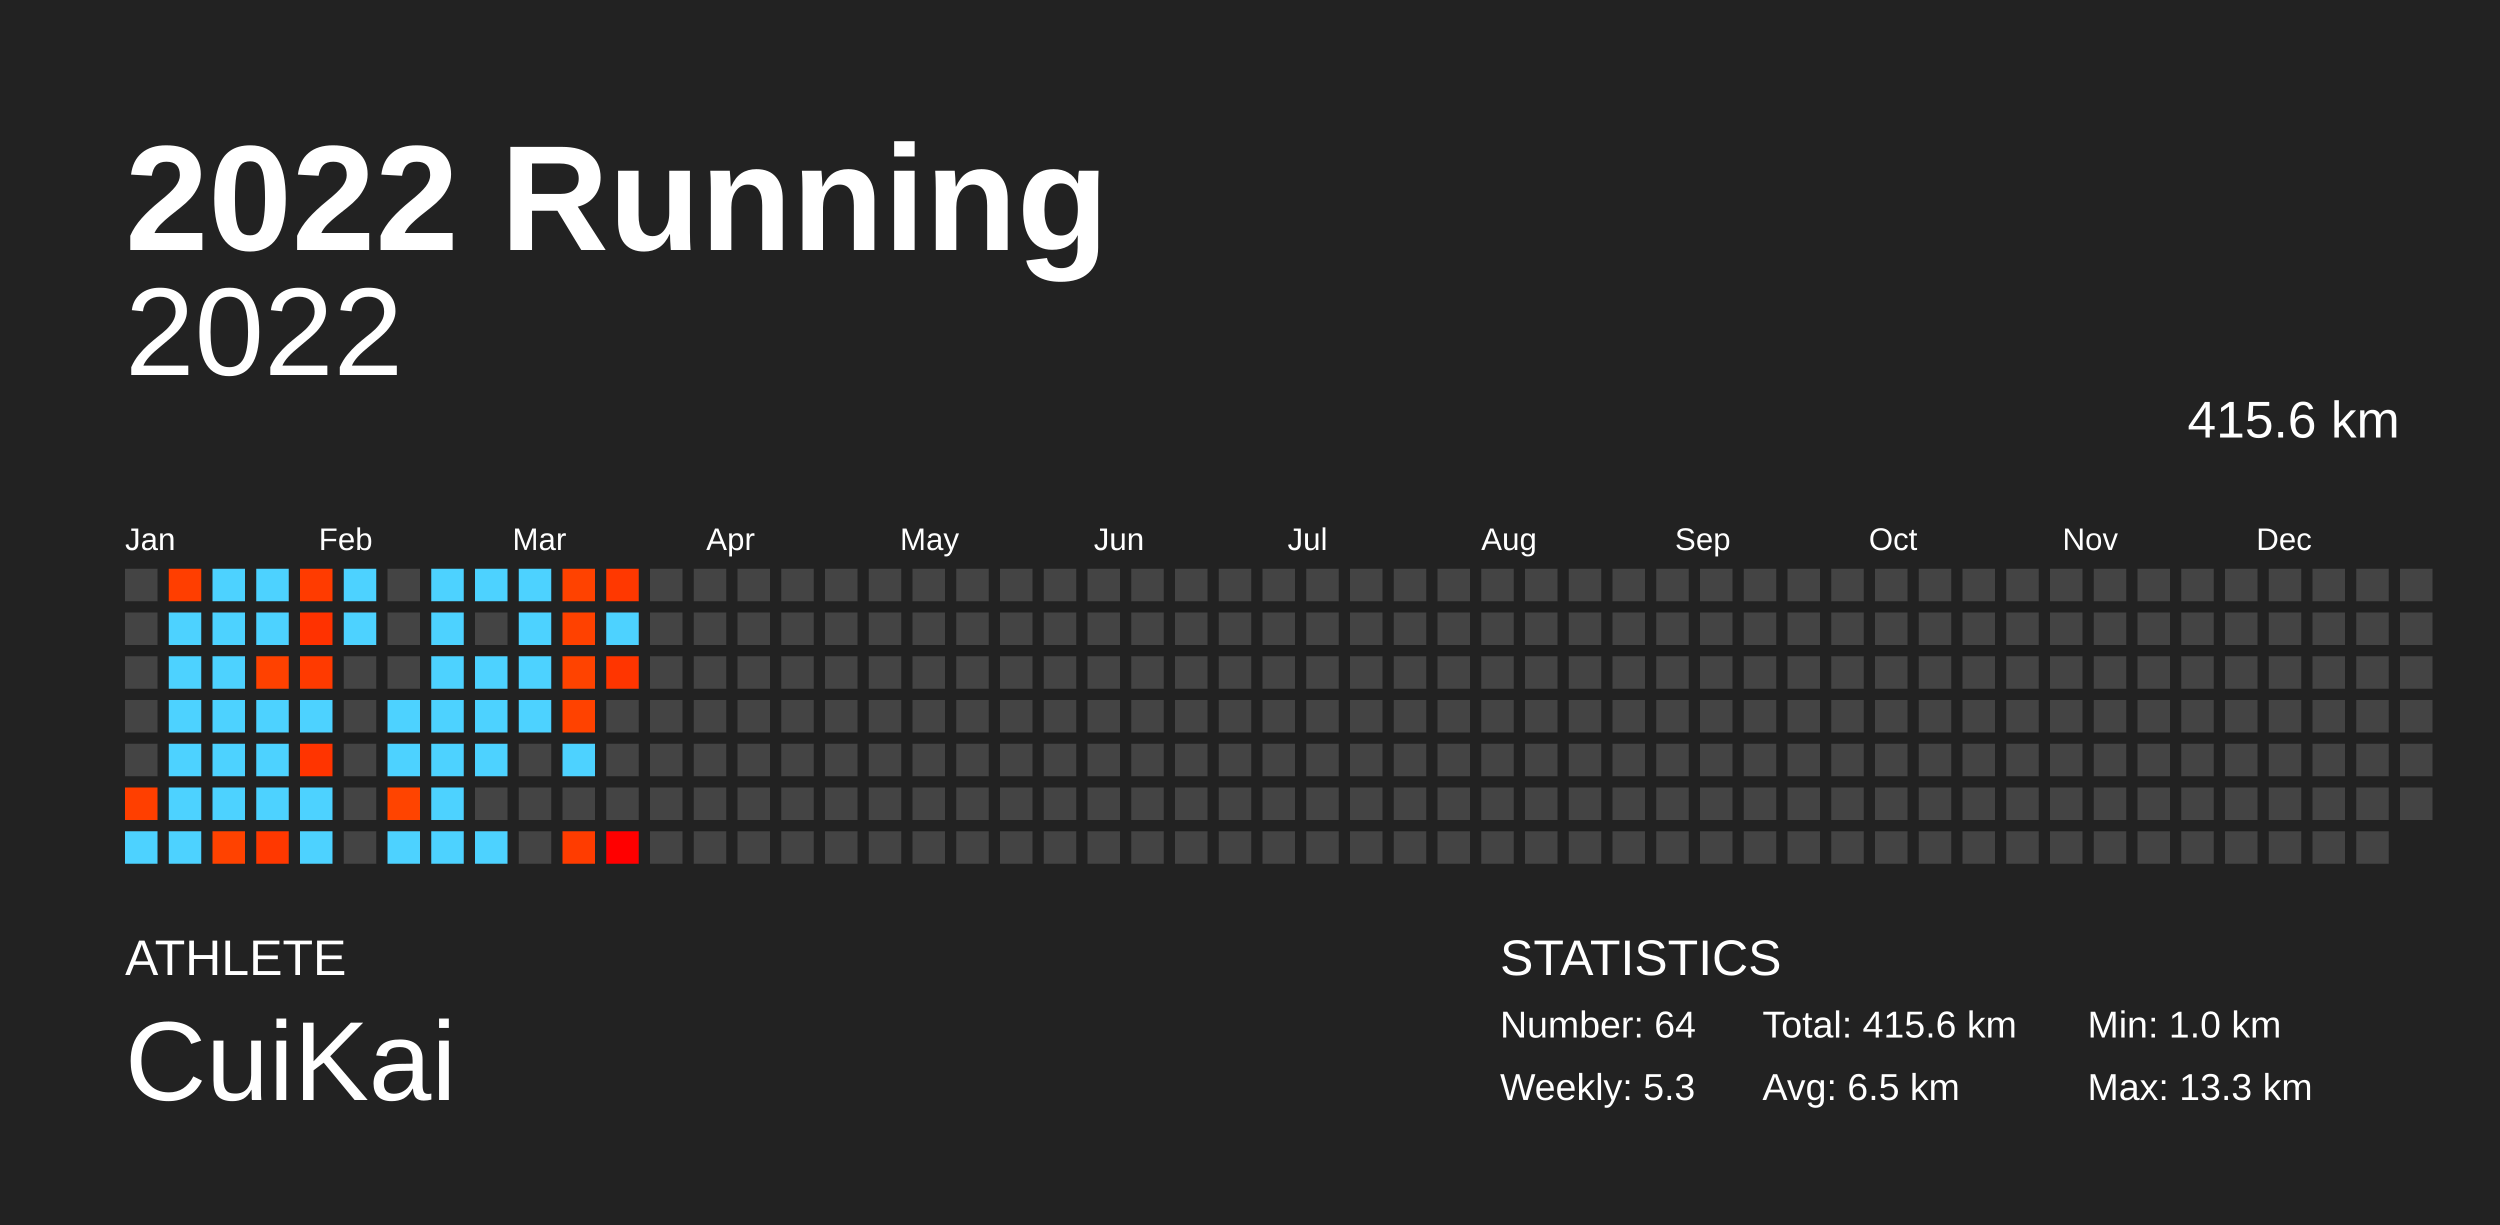
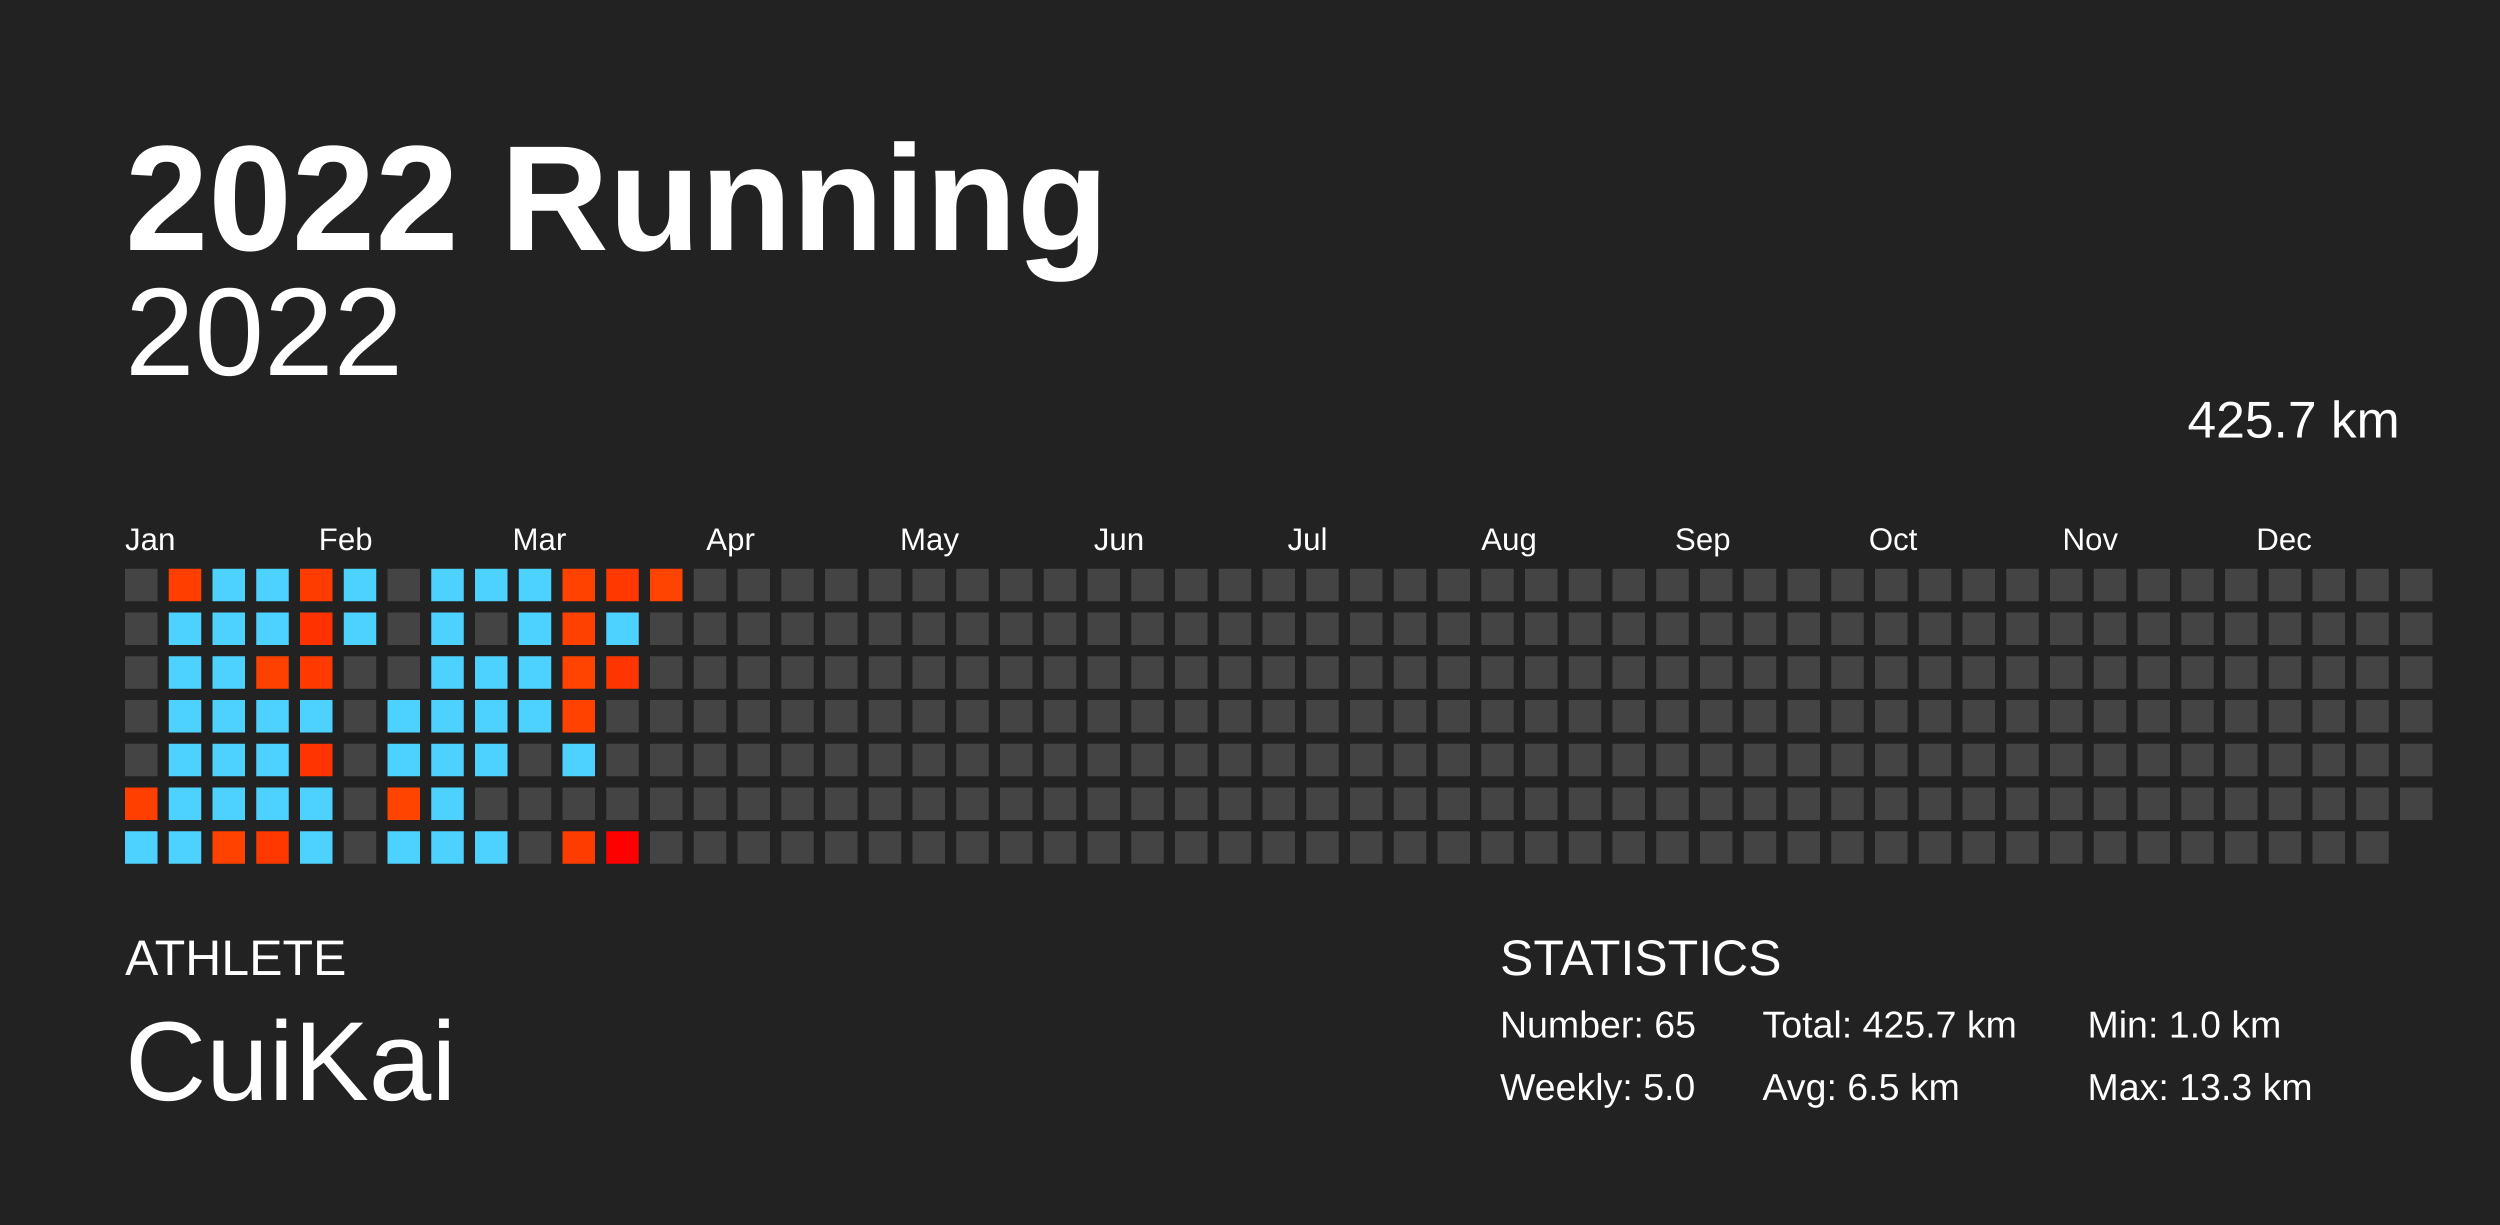
<svg xmlns="http://www.w3.org/2000/svg" baseProfile="full" height="98mm" version="1.1" viewBox="0,0,200,98" width="200mm">
  <defs />
  <rect fill="#222222" height="98" width="200" x="0" y="0" />
  <text fill="#FFFFFF" style="font-size:12px; font-family:Arial; font-weight:bold;" x="10" y="20">2022 Running</text>
  <text fill="#FFFFFF" style="font-size:4px; font-family:Arial" x="10" y="78">ATHLETE</text>
  <text fill="#FFFFFF" style="font-size:9px; font-family:Arial" x="10" y="88">CuiKai</text>
  <text fill="#FFFFFF" style="font-size:4px; font-family:Arial" x="120" y="78">STATISTICS</text>
-   <text fill="#FFFFFF" style="font-size:3px; font-family:Arial" x="120" y="83">Number: 64</text>
-   <text fill="#FFFFFF" style="font-size:3px; font-family:Arial" x="120" y="88">Weekly: 5.3</text>
-   <text fill="#FFFFFF" style="font-size:3px; font-family:Arial" x="141" y="83">Total: 415.6 km</text>
+   <text fill="#FFFFFF" style="font-size:3px; font-family:Arial" x="120" y="83">Number: 65</text>
+   <text fill="#FFFFFF" style="font-size:3px; font-family:Arial" x="120" y="88">Weekly: 5.0</text>
+   <text fill="#FFFFFF" style="font-size:3px; font-family:Arial" x="141" y="83">Total: 425.7 km</text>
  <text fill="#FFFFFF" style="font-size:3px; font-family:Arial" x="141" y="88">Avg: 6.5 km</text>
  <text fill="#FFFFFF" style="font-size:3px; font-family:Arial" x="167" y="83">Min: 1.0 km</text>
  <text fill="#FFFFFF" style="font-size:3px; font-family:Arial" x="167" y="88">Max: 13.3 km</text>
  <text alignment-baseline="hanging" fill="#FFFFFF" style="font-size:10.0px; font-family:Arial;" x="10" y="30">2022</text>
-   <text alignment-baseline="hanging" fill="#FFFFFF" style="font-size:4.125px; font-family:Arial;" x="175" y="35">415.6 km</text>
+   <text alignment-baseline="hanging" fill="#FFFFFF" style="font-size:4.125px; font-family:Arial;" x="175" y="35">425.7 km</text>
  <text fill="#FFFFFF" style="font-size:2.5px; font-family:Arial" x="10.0" y="44">Jan</text>
  <text fill="#FFFFFF" style="font-size:2.5px; font-family:Arial" x="25.5" y="44">Feb</text>
  <text fill="#FFFFFF" style="font-size:2.5px; font-family:Arial" x="41.0" y="44">Mar</text>
  <text fill="#FFFFFF" style="font-size:2.5px; font-family:Arial" x="56.5" y="44">Apr</text>
  <text fill="#FFFFFF" style="font-size:2.5px; font-family:Arial" x="72.0" y="44">May</text>
  <text fill="#FFFFFF" style="font-size:2.5px; font-family:Arial" x="87.5" y="44">Jun</text>
  <text fill="#FFFFFF" style="font-size:2.5px; font-family:Arial" x="103.0" y="44">Jul</text>
  <text fill="#FFFFFF" style="font-size:2.5px; font-family:Arial" x="118.5" y="44">Aug</text>
  <text fill="#FFFFFF" style="font-size:2.5px; font-family:Arial" x="134.0" y="44">Sep</text>
  <text fill="#FFFFFF" style="font-size:2.5px; font-family:Arial" x="149.5" y="44">Oct</text>
  <text fill="#FFFFFF" style="font-size:2.5px; font-family:Arial" x="165.0" y="44">Nov</text>
  <text fill="#FFFFFF" style="font-size:2.5px; font-family:Arial" x="180.5" y="44">Dec</text>
  <rect fill="#444444" height="2.6" width="2.6" x="10.0" y="45.5" />
  <rect fill="#444444" height="2.6" width="2.6" x="10.0" y="49.0" />
  <rect fill="#444444" height="2.6" width="2.6" x="10.0" y="52.5" />
  <rect fill="#444444" height="2.6" width="2.6" x="10.0" y="56.0" />
  <rect fill="#444444" height="2.6" width="2.6" x="10.0" y="59.5" />
  <rect fill="#ff3f00" height="2.6" width="2.6" x="10.0" y="63.0" />
  <rect fill="#4dd2ff" height="2.6" width="2.6" x="10.0" y="66.5" />
  <rect fill="#ff3e00" height="2.6" width="2.6" x="13.5" y="45.5" />
  <rect fill="#4dd2ff" height="2.6" width="2.6" x="13.5" y="49.0" />
  <rect fill="#4dd2ff" height="2.6" width="2.6" x="13.5" y="52.5" />
  <rect fill="#4dd2ff" height="2.6" width="2.6" x="13.5" y="56.0" />
  <rect fill="#4dd2ff" height="2.6" width="2.6" x="13.5" y="59.5" />
  <rect fill="#4dd2ff" height="2.6" width="2.6" x="13.5" y="63.0" />
  <rect fill="#4dd2ff" height="2.6" width="2.6" x="13.5" y="66.5" />
  <rect fill="#4dd2ff" height="2.6" width="2.6" x="17.0" y="45.5" />
  <rect fill="#4dd2ff" height="2.6" width="2.6" x="17.0" y="49.0" />
  <rect fill="#4dd2ff" height="2.6" width="2.6" x="17.0" y="52.5" />
  <rect fill="#4dd2ff" height="2.6" width="2.6" x="17.0" y="56.0" />
  <rect fill="#4dd2ff" height="2.6" width="2.6" x="17.0" y="59.5" />
  <rect fill="#4dd2ff" height="2.6" width="2.6" x="17.0" y="63.0" />
  <rect fill="#ff4200" height="2.6" width="2.6" x="17.0" y="66.5" />
  <rect fill="#4dd2ff" height="2.6" width="2.6" x="20.5" y="45.5" />
  <rect fill="#4dd2ff" height="2.6" width="2.6" x="20.5" y="49.0" />
  <rect fill="#ff4100" height="2.6" width="2.6" x="20.5" y="52.5" />
  <rect fill="#4dd2ff" height="2.6" width="2.6" x="20.5" y="56.0" />
  <rect fill="#4dd2ff" height="2.6" width="2.6" x="20.5" y="59.5" />
  <rect fill="#4dd2ff" height="2.6" width="2.6" x="20.5" y="63.0" />
  <rect fill="#ff3800" height="2.6" width="2.6" x="20.5" y="66.5" />
  <rect fill="#ff3b00" height="2.6" width="2.6" x="24.0" y="45.5" />
  <rect fill="#ff3200" height="2.6" width="2.6" x="24.0" y="49.0" />
  <rect fill="#ff3a00" height="2.6" width="2.6" x="24.0" y="52.5" />
  <rect fill="#4dd2ff" height="2.6" width="2.6" x="24.0" y="56.0" />
  <rect fill="#ff3400" height="2.6" width="2.6" x="24.0" y="59.5" />
  <rect fill="#4dd2ff" height="2.6" width="2.6" x="24.0" y="63.0" />
  <rect fill="#4dd2ff" height="2.6" width="2.6" x="24.0" y="66.5" />
  <rect fill="#4dd2ff" height="2.6" width="2.6" x="27.5" y="45.5" />
  <rect fill="#4dd2ff" height="2.6" width="2.6" x="27.5" y="49.0" />
  <rect fill="#444444" height="2.6" width="2.6" x="27.5" y="52.5" />
  <rect fill="#444444" height="2.6" width="2.6" x="27.5" y="56.0" />
  <rect fill="#444444" height="2.6" width="2.6" x="27.5" y="59.5" />
  <rect fill="#444444" height="2.6" width="2.6" x="27.5" y="63.0" />
  <rect fill="#444444" height="2.6" width="2.6" x="27.5" y="66.5" />
  <rect fill="#444444" height="2.6" width="2.6" x="31.0" y="45.5" />
  <rect fill="#444444" height="2.6" width="2.6" x="31.0" y="49.0" />
  <rect fill="#444444" height="2.6" width="2.6" x="31.0" y="52.5" />
  <rect fill="#4dd2ff" height="2.6" width="2.6" x="31.0" y="56.0" />
  <rect fill="#4dd2ff" height="2.6" width="2.6" x="31.0" y="59.5" />
  <rect fill="#ff4400" height="2.6" width="2.6" x="31.0" y="63.0" />
  <rect fill="#4dd2ff" height="2.6" width="2.6" x="31.0" y="66.5" />
  <rect fill="#4dd2ff" height="2.6" width="2.6" x="34.5" y="45.5" />
  <rect fill="#4dd2ff" height="2.6" width="2.6" x="34.5" y="49.0" />
  <rect fill="#4dd2ff" height="2.6" width="2.6" x="34.5" y="52.5" />
  <rect fill="#4dd2ff" height="2.6" width="2.6" x="34.5" y="56.0" />
  <rect fill="#4dd2ff" height="2.6" width="2.6" x="34.5" y="59.5" />
  <rect fill="#4dd2ff" height="2.6" width="2.6" x="34.5" y="63.0" />
  <rect fill="#4dd2ff" height="2.6" width="2.6" x="34.5" y="66.5" />
  <rect fill="#4dd2ff" height="2.6" width="2.6" x="38.0" y="45.5" />
  <rect fill="#444444" height="2.6" width="2.6" x="38.0" y="49.0" />
  <rect fill="#4dd2ff" height="2.6" width="2.6" x="38.0" y="52.5" />
  <rect fill="#4dd2ff" height="2.6" width="2.6" x="38.0" y="56.0" />
  <rect fill="#4dd2ff" height="2.6" width="2.6" x="38.0" y="59.5" />
  <rect fill="#444444" height="2.6" width="2.6" x="38.0" y="63.0" />
  <rect fill="#4dd2ff" height="2.6" width="2.6" x="38.0" y="66.5" />
  <rect fill="#4dd2ff" height="2.6" width="2.6" x="41.5" y="45.5" />
  <rect fill="#4dd2ff" height="2.6" width="2.6" x="41.5" y="49.0" />
  <rect fill="#4dd2ff" height="2.6" width="2.6" x="41.5" y="52.5" />
  <rect fill="#4dd2ff" height="2.6" width="2.6" x="41.5" y="56.0" />
  <rect fill="#444444" height="2.6" width="2.6" x="41.5" y="59.5" />
  <rect fill="#444444" height="2.6" width="2.6" x="41.5" y="63.0" />
  <rect fill="#444444" height="2.6" width="2.6" x="41.5" y="66.5" />
  <rect fill="#ff4200" height="2.6" width="2.6" x="45.0" y="45.5" />
  <rect fill="#ff4100" height="2.6" width="2.6" x="45.0" y="49.0" />
  <rect fill="#ff4300" height="2.6" width="2.6" x="45.0" y="52.5" />
  <rect fill="#ff4200" height="2.6" width="2.6" x="45.0" y="56.0" />
  <rect fill="#4dd2ff" height="2.6" width="2.6" x="45.0" y="59.5" />
  <rect fill="#444444" height="2.6" width="2.6" x="45.0" y="63.0" />
  <rect fill="#ff3c00" height="2.6" width="2.6" x="45.0" y="66.5" />
  <rect fill="#ff3800" height="2.6" width="2.6" x="48.5" y="45.5" />
  <rect fill="#4dd2ff" height="2.6" width="2.6" x="48.5" y="49.0" />
  <rect fill="#ff3500" height="2.6" width="2.6" x="48.5" y="52.5" />
  <rect fill="#444444" height="2.6" width="2.6" x="48.5" y="56.0" />
  <rect fill="#444444" height="2.6" width="2.6" x="48.5" y="59.5" />
  <rect fill="#444444" height="2.6" width="2.6" x="48.5" y="63.0" />
  <rect fill="#ff0000" height="2.6" width="2.6" x="48.5" y="66.5" />
-   <rect fill="#444444" height="2.6" width="2.6" x="52.0" y="45.5" />
+   <rect fill="#ff4300" height="2.6" width="2.6" x="52.0" y="45.5" />
  <rect fill="#444444" height="2.6" width="2.6" x="52.0" y="49.0" />
  <rect fill="#444444" height="2.6" width="2.6" x="52.0" y="52.5" />
  <rect fill="#444444" height="2.6" width="2.6" x="52.0" y="56.0" />
  <rect fill="#444444" height="2.6" width="2.6" x="52.0" y="59.5" />
  <rect fill="#444444" height="2.6" width="2.6" x="52.0" y="63.0" />
  <rect fill="#444444" height="2.6" width="2.6" x="52.0" y="66.5" />
  <rect fill="#444444" height="2.6" width="2.6" x="55.5" y="45.5" />
  <rect fill="#444444" height="2.6" width="2.6" x="55.5" y="49.0" />
  <rect fill="#444444" height="2.6" width="2.6" x="55.5" y="52.5" />
  <rect fill="#444444" height="2.6" width="2.6" x="55.5" y="56.0" />
  <rect fill="#444444" height="2.6" width="2.6" x="55.5" y="59.5" />
  <rect fill="#444444" height="2.6" width="2.6" x="55.5" y="63.0" />
  <rect fill="#444444" height="2.6" width="2.6" x="55.5" y="66.5" />
  <rect fill="#444444" height="2.6" width="2.6" x="59.0" y="45.5" />
  <rect fill="#444444" height="2.6" width="2.6" x="59.0" y="49.0" />
  <rect fill="#444444" height="2.6" width="2.6" x="59.0" y="52.5" />
  <rect fill="#444444" height="2.6" width="2.6" x="59.0" y="56.0" />
  <rect fill="#444444" height="2.6" width="2.6" x="59.0" y="59.5" />
  <rect fill="#444444" height="2.6" width="2.6" x="59.0" y="63.0" />
  <rect fill="#444444" height="2.6" width="2.6" x="59.0" y="66.5" />
  <rect fill="#444444" height="2.6" width="2.6" x="62.5" y="45.5" />
  <rect fill="#444444" height="2.6" width="2.6" x="62.5" y="49.0" />
  <rect fill="#444444" height="2.6" width="2.6" x="62.5" y="52.5" />
  <rect fill="#444444" height="2.6" width="2.6" x="62.5" y="56.0" />
  <rect fill="#444444" height="2.6" width="2.6" x="62.5" y="59.5" />
  <rect fill="#444444" height="2.6" width="2.6" x="62.5" y="63.0" />
  <rect fill="#444444" height="2.6" width="2.6" x="62.5" y="66.5" />
  <rect fill="#444444" height="2.6" width="2.6" x="66.0" y="45.5" />
  <rect fill="#444444" height="2.6" width="2.6" x="66.0" y="49.0" />
  <rect fill="#444444" height="2.6" width="2.6" x="66.0" y="52.5" />
  <rect fill="#444444" height="2.6" width="2.6" x="66.0" y="56.0" />
  <rect fill="#444444" height="2.6" width="2.6" x="66.0" y="59.5" />
  <rect fill="#444444" height="2.6" width="2.6" x="66.0" y="63.0" />
  <rect fill="#444444" height="2.6" width="2.6" x="66.0" y="66.5" />
  <rect fill="#444444" height="2.6" width="2.6" x="69.5" y="45.5" />
  <rect fill="#444444" height="2.6" width="2.6" x="69.5" y="49.0" />
  <rect fill="#444444" height="2.6" width="2.6" x="69.5" y="52.5" />
  <rect fill="#444444" height="2.6" width="2.6" x="69.5" y="56.0" />
  <rect fill="#444444" height="2.6" width="2.6" x="69.5" y="59.5" />
  <rect fill="#444444" height="2.6" width="2.6" x="69.5" y="63.0" />
  <rect fill="#444444" height="2.6" width="2.6" x="69.5" y="66.5" />
  <rect fill="#444444" height="2.6" width="2.6" x="73.0" y="45.5" />
  <rect fill="#444444" height="2.6" width="2.6" x="73.0" y="49.0" />
  <rect fill="#444444" height="2.6" width="2.6" x="73.0" y="52.5" />
  <rect fill="#444444" height="2.6" width="2.6" x="73.0" y="56.0" />
  <rect fill="#444444" height="2.6" width="2.6" x="73.0" y="59.5" />
  <rect fill="#444444" height="2.6" width="2.6" x="73.0" y="63.0" />
  <rect fill="#444444" height="2.6" width="2.6" x="73.0" y="66.5" />
  <rect fill="#444444" height="2.6" width="2.6" x="76.5" y="45.5" />
  <rect fill="#444444" height="2.6" width="2.6" x="76.5" y="49.0" />
  <rect fill="#444444" height="2.6" width="2.6" x="76.5" y="52.5" />
  <rect fill="#444444" height="2.6" width="2.6" x="76.5" y="56.0" />
  <rect fill="#444444" height="2.6" width="2.6" x="76.5" y="59.5" />
  <rect fill="#444444" height="2.6" width="2.6" x="76.5" y="63.0" />
  <rect fill="#444444" height="2.6" width="2.6" x="76.5" y="66.5" />
  <rect fill="#444444" height="2.6" width="2.6" x="80.0" y="45.5" />
  <rect fill="#444444" height="2.6" width="2.6" x="80.0" y="49.0" />
  <rect fill="#444444" height="2.6" width="2.6" x="80.0" y="52.5" />
  <rect fill="#444444" height="2.6" width="2.6" x="80.0" y="56.0" />
  <rect fill="#444444" height="2.6" width="2.6" x="80.0" y="59.5" />
  <rect fill="#444444" height="2.6" width="2.6" x="80.0" y="63.0" />
  <rect fill="#444444" height="2.6" width="2.6" x="80.0" y="66.5" />
  <rect fill="#444444" height="2.6" width="2.6" x="83.5" y="45.5" />
  <rect fill="#444444" height="2.6" width="2.6" x="83.5" y="49.0" />
  <rect fill="#444444" height="2.6" width="2.6" x="83.5" y="52.5" />
  <rect fill="#444444" height="2.6" width="2.6" x="83.5" y="56.0" />
  <rect fill="#444444" height="2.6" width="2.6" x="83.5" y="59.5" />
  <rect fill="#444444" height="2.6" width="2.6" x="83.5" y="63.0" />
  <rect fill="#444444" height="2.6" width="2.6" x="83.5" y="66.5" />
  <rect fill="#444444" height="2.6" width="2.6" x="87.0" y="45.5" />
  <rect fill="#444444" height="2.6" width="2.6" x="87.0" y="49.0" />
  <rect fill="#444444" height="2.6" width="2.6" x="87.0" y="52.5" />
  <rect fill="#444444" height="2.6" width="2.6" x="87.0" y="56.0" />
  <rect fill="#444444" height="2.6" width="2.6" x="87.0" y="59.5" />
  <rect fill="#444444" height="2.6" width="2.6" x="87.0" y="63.0" />
  <rect fill="#444444" height="2.6" width="2.6" x="87.0" y="66.5" />
  <rect fill="#444444" height="2.6" width="2.6" x="90.5" y="45.5" />
  <rect fill="#444444" height="2.6" width="2.6" x="90.5" y="49.0" />
  <rect fill="#444444" height="2.6" width="2.6" x="90.5" y="52.5" />
  <rect fill="#444444" height="2.6" width="2.6" x="90.5" y="56.0" />
  <rect fill="#444444" height="2.6" width="2.6" x="90.5" y="59.5" />
  <rect fill="#444444" height="2.6" width="2.6" x="90.5" y="63.0" />
  <rect fill="#444444" height="2.6" width="2.6" x="90.5" y="66.5" />
  <rect fill="#444444" height="2.6" width="2.6" x="94.0" y="45.5" />
  <rect fill="#444444" height="2.6" width="2.6" x="94.0" y="49.0" />
  <rect fill="#444444" height="2.6" width="2.6" x="94.0" y="52.5" />
  <rect fill="#444444" height="2.6" width="2.6" x="94.0" y="56.0" />
  <rect fill="#444444" height="2.6" width="2.6" x="94.0" y="59.5" />
  <rect fill="#444444" height="2.6" width="2.6" x="94.0" y="63.0" />
  <rect fill="#444444" height="2.6" width="2.6" x="94.0" y="66.5" />
  <rect fill="#444444" height="2.6" width="2.6" x="97.5" y="45.5" />
  <rect fill="#444444" height="2.6" width="2.6" x="97.5" y="49.0" />
  <rect fill="#444444" height="2.6" width="2.6" x="97.5" y="52.5" />
  <rect fill="#444444" height="2.6" width="2.6" x="97.5" y="56.0" />
  <rect fill="#444444" height="2.6" width="2.6" x="97.5" y="59.5" />
  <rect fill="#444444" height="2.6" width="2.6" x="97.5" y="63.0" />
  <rect fill="#444444" height="2.6" width="2.6" x="97.5" y="66.5" />
  <rect fill="#444444" height="2.6" width="2.6" x="101.0" y="45.5" />
  <rect fill="#444444" height="2.6" width="2.6" x="101.0" y="49.0" />
  <rect fill="#444444" height="2.6" width="2.6" x="101.0" y="52.5" />
  <rect fill="#444444" height="2.6" width="2.6" x="101.0" y="56.0" />
  <rect fill="#444444" height="2.6" width="2.6" x="101.0" y="59.5" />
  <rect fill="#444444" height="2.6" width="2.6" x="101.0" y="63.0" />
  <rect fill="#444444" height="2.6" width="2.6" x="101.0" y="66.5" />
  <rect fill="#444444" height="2.6" width="2.6" x="104.5" y="45.5" />
  <rect fill="#444444" height="2.6" width="2.6" x="104.5" y="49.0" />
  <rect fill="#444444" height="2.6" width="2.6" x="104.5" y="52.5" />
  <rect fill="#444444" height="2.6" width="2.6" x="104.5" y="56.0" />
  <rect fill="#444444" height="2.6" width="2.6" x="104.5" y="59.5" />
  <rect fill="#444444" height="2.6" width="2.6" x="104.5" y="63.0" />
  <rect fill="#444444" height="2.6" width="2.6" x="104.5" y="66.5" />
  <rect fill="#444444" height="2.6" width="2.6" x="108.0" y="45.5" />
  <rect fill="#444444" height="2.6" width="2.6" x="108.0" y="49.0" />
  <rect fill="#444444" height="2.6" width="2.6" x="108.0" y="52.5" />
  <rect fill="#444444" height="2.6" width="2.6" x="108.0" y="56.0" />
  <rect fill="#444444" height="2.6" width="2.6" x="108.0" y="59.5" />
  <rect fill="#444444" height="2.6" width="2.6" x="108.0" y="63.0" />
  <rect fill="#444444" height="2.6" width="2.6" x="108.0" y="66.5" />
  <rect fill="#444444" height="2.6" width="2.6" x="111.5" y="45.5" />
  <rect fill="#444444" height="2.6" width="2.6" x="111.5" y="49.0" />
  <rect fill="#444444" height="2.6" width="2.6" x="111.5" y="52.5" />
  <rect fill="#444444" height="2.6" width="2.6" x="111.5" y="56.0" />
  <rect fill="#444444" height="2.6" width="2.6" x="111.5" y="59.5" />
  <rect fill="#444444" height="2.6" width="2.6" x="111.5" y="63.0" />
  <rect fill="#444444" height="2.6" width="2.6" x="111.5" y="66.5" />
  <rect fill="#444444" height="2.6" width="2.6" x="115.0" y="45.5" />
  <rect fill="#444444" height="2.6" width="2.6" x="115.0" y="49.0" />
  <rect fill="#444444" height="2.6" width="2.6" x="115.0" y="52.5" />
  <rect fill="#444444" height="2.6" width="2.6" x="115.0" y="56.0" />
  <rect fill="#444444" height="2.6" width="2.6" x="115.0" y="59.5" />
  <rect fill="#444444" height="2.6" width="2.6" x="115.0" y="63.0" />
  <rect fill="#444444" height="2.6" width="2.6" x="115.0" y="66.5" />
  <rect fill="#444444" height="2.6" width="2.6" x="118.5" y="45.5" />
  <rect fill="#444444" height="2.6" width="2.6" x="118.5" y="49.0" />
  <rect fill="#444444" height="2.6" width="2.6" x="118.5" y="52.5" />
  <rect fill="#444444" height="2.6" width="2.6" x="118.5" y="56.0" />
  <rect fill="#444444" height="2.6" width="2.6" x="118.5" y="59.5" />
  <rect fill="#444444" height="2.6" width="2.6" x="118.5" y="63.0" />
  <rect fill="#444444" height="2.6" width="2.6" x="118.5" y="66.5" />
  <rect fill="#444444" height="2.6" width="2.6" x="122.0" y="45.5" />
  <rect fill="#444444" height="2.6" width="2.6" x="122.0" y="49.0" />
  <rect fill="#444444" height="2.6" width="2.6" x="122.0" y="52.5" />
  <rect fill="#444444" height="2.6" width="2.6" x="122.0" y="56.0" />
  <rect fill="#444444" height="2.6" width="2.6" x="122.0" y="59.5" />
  <rect fill="#444444" height="2.6" width="2.6" x="122.0" y="63.0" />
  <rect fill="#444444" height="2.6" width="2.6" x="122.0" y="66.5" />
  <rect fill="#444444" height="2.6" width="2.6" x="125.5" y="45.5" />
  <rect fill="#444444" height="2.6" width="2.6" x="125.5" y="49.0" />
  <rect fill="#444444" height="2.6" width="2.6" x="125.5" y="52.5" />
  <rect fill="#444444" height="2.6" width="2.6" x="125.5" y="56.0" />
  <rect fill="#444444" height="2.6" width="2.6" x="125.5" y="59.5" />
  <rect fill="#444444" height="2.6" width="2.6" x="125.5" y="63.0" />
  <rect fill="#444444" height="2.6" width="2.6" x="125.5" y="66.5" />
  <rect fill="#444444" height="2.6" width="2.6" x="129.0" y="45.5" />
  <rect fill="#444444" height="2.6" width="2.6" x="129.0" y="49.0" />
  <rect fill="#444444" height="2.6" width="2.6" x="129.0" y="52.5" />
  <rect fill="#444444" height="2.6" width="2.6" x="129.0" y="56.0" />
  <rect fill="#444444" height="2.6" width="2.6" x="129.0" y="59.5" />
  <rect fill="#444444" height="2.6" width="2.6" x="129.0" y="63.0" />
  <rect fill="#444444" height="2.6" width="2.6" x="129.0" y="66.5" />
  <rect fill="#444444" height="2.6" width="2.6" x="132.5" y="45.5" />
  <rect fill="#444444" height="2.6" width="2.6" x="132.5" y="49.0" />
  <rect fill="#444444" height="2.6" width="2.6" x="132.5" y="52.5" />
  <rect fill="#444444" height="2.6" width="2.6" x="132.5" y="56.0" />
  <rect fill="#444444" height="2.6" width="2.6" x="132.5" y="59.5" />
  <rect fill="#444444" height="2.6" width="2.6" x="132.5" y="63.0" />
  <rect fill="#444444" height="2.6" width="2.6" x="132.5" y="66.5" />
  <rect fill="#444444" height="2.6" width="2.6" x="136.0" y="45.5" />
  <rect fill="#444444" height="2.6" width="2.6" x="136.0" y="49.0" />
  <rect fill="#444444" height="2.6" width="2.6" x="136.0" y="52.5" />
  <rect fill="#444444" height="2.6" width="2.6" x="136.0" y="56.0" />
  <rect fill="#444444" height="2.6" width="2.6" x="136.0" y="59.5" />
  <rect fill="#444444" height="2.6" width="2.6" x="136.0" y="63.0" />
  <rect fill="#444444" height="2.6" width="2.6" x="136.0" y="66.5" />
  <rect fill="#444444" height="2.6" width="2.6" x="139.5" y="45.5" />
  <rect fill="#444444" height="2.6" width="2.6" x="139.5" y="49.0" />
  <rect fill="#444444" height="2.6" width="2.6" x="139.5" y="52.5" />
  <rect fill="#444444" height="2.6" width="2.6" x="139.5" y="56.0" />
  <rect fill="#444444" height="2.6" width="2.6" x="139.5" y="59.5" />
  <rect fill="#444444" height="2.6" width="2.6" x="139.5" y="63.0" />
  <rect fill="#444444" height="2.6" width="2.6" x="139.5" y="66.5" />
  <rect fill="#444444" height="2.6" width="2.6" x="143.0" y="45.5" />
  <rect fill="#444444" height="2.6" width="2.6" x="143.0" y="49.0" />
  <rect fill="#444444" height="2.6" width="2.6" x="143.0" y="52.5" />
  <rect fill="#444444" height="2.6" width="2.6" x="143.0" y="56.0" />
  <rect fill="#444444" height="2.6" width="2.6" x="143.0" y="59.5" />
  <rect fill="#444444" height="2.6" width="2.6" x="143.0" y="63.0" />
  <rect fill="#444444" height="2.6" width="2.6" x="143.0" y="66.5" />
  <rect fill="#444444" height="2.6" width="2.6" x="146.5" y="45.5" />
  <rect fill="#444444" height="2.6" width="2.6" x="146.5" y="49.0" />
  <rect fill="#444444" height="2.6" width="2.6" x="146.5" y="52.5" />
  <rect fill="#444444" height="2.6" width="2.6" x="146.5" y="56.0" />
  <rect fill="#444444" height="2.6" width="2.6" x="146.5" y="59.5" />
  <rect fill="#444444" height="2.6" width="2.6" x="146.5" y="63.0" />
  <rect fill="#444444" height="2.6" width="2.6" x="146.5" y="66.5" />
  <rect fill="#444444" height="2.6" width="2.6" x="150.0" y="45.5" />
  <rect fill="#444444" height="2.6" width="2.6" x="150.0" y="49.0" />
  <rect fill="#444444" height="2.6" width="2.6" x="150.0" y="52.5" />
  <rect fill="#444444" height="2.6" width="2.6" x="150.0" y="56.0" />
  <rect fill="#444444" height="2.6" width="2.6" x="150.0" y="59.5" />
  <rect fill="#444444" height="2.6" width="2.6" x="150.0" y="63.0" />
  <rect fill="#444444" height="2.6" width="2.6" x="150.0" y="66.5" />
  <rect fill="#444444" height="2.6" width="2.6" x="153.5" y="45.5" />
  <rect fill="#444444" height="2.6" width="2.6" x="153.5" y="49.0" />
  <rect fill="#444444" height="2.6" width="2.6" x="153.5" y="52.5" />
  <rect fill="#444444" height="2.6" width="2.6" x="153.5" y="56.0" />
  <rect fill="#444444" height="2.6" width="2.6" x="153.5" y="59.5" />
  <rect fill="#444444" height="2.6" width="2.6" x="153.5" y="63.0" />
  <rect fill="#444444" height="2.6" width="2.6" x="153.5" y="66.5" />
  <rect fill="#444444" height="2.6" width="2.6" x="157.0" y="45.5" />
  <rect fill="#444444" height="2.6" width="2.6" x="157.0" y="49.0" />
  <rect fill="#444444" height="2.6" width="2.6" x="157.0" y="52.5" />
  <rect fill="#444444" height="2.6" width="2.6" x="157.0" y="56.0" />
  <rect fill="#444444" height="2.6" width="2.6" x="157.0" y="59.5" />
  <rect fill="#444444" height="2.6" width="2.6" x="157.0" y="63.0" />
  <rect fill="#444444" height="2.6" width="2.6" x="157.0" y="66.5" />
  <rect fill="#444444" height="2.6" width="2.6" x="160.5" y="45.5" />
  <rect fill="#444444" height="2.6" width="2.6" x="160.5" y="49.0" />
  <rect fill="#444444" height="2.6" width="2.6" x="160.5" y="52.5" />
  <rect fill="#444444" height="2.6" width="2.6" x="160.5" y="56.0" />
  <rect fill="#444444" height="2.6" width="2.6" x="160.5" y="59.5" />
  <rect fill="#444444" height="2.6" width="2.6" x="160.5" y="63.0" />
  <rect fill="#444444" height="2.6" width="2.6" x="160.5" y="66.5" />
  <rect fill="#444444" height="2.6" width="2.6" x="164.0" y="45.5" />
  <rect fill="#444444" height="2.6" width="2.6" x="164.0" y="49.0" />
  <rect fill="#444444" height="2.6" width="2.6" x="164.0" y="52.5" />
  <rect fill="#444444" height="2.6" width="2.6" x="164.0" y="56.0" />
  <rect fill="#444444" height="2.6" width="2.6" x="164.0" y="59.5" />
  <rect fill="#444444" height="2.6" width="2.6" x="164.0" y="63.0" />
  <rect fill="#444444" height="2.6" width="2.6" x="164.0" y="66.5" />
  <rect fill="#444444" height="2.6" width="2.6" x="167.5" y="45.5" />
  <rect fill="#444444" height="2.6" width="2.6" x="167.5" y="49.0" />
  <rect fill="#444444" height="2.6" width="2.6" x="167.5" y="52.5" />
  <rect fill="#444444" height="2.6" width="2.6" x="167.5" y="56.0" />
  <rect fill="#444444" height="2.6" width="2.6" x="167.5" y="59.5" />
  <rect fill="#444444" height="2.6" width="2.6" x="167.5" y="63.0" />
  <rect fill="#444444" height="2.6" width="2.6" x="167.5" y="66.5" />
  <rect fill="#444444" height="2.6" width="2.6" x="171.0" y="45.5" />
  <rect fill="#444444" height="2.6" width="2.6" x="171.0" y="49.0" />
  <rect fill="#444444" height="2.6" width="2.6" x="171.0" y="52.5" />
  <rect fill="#444444" height="2.6" width="2.6" x="171.0" y="56.0" />
  <rect fill="#444444" height="2.6" width="2.6" x="171.0" y="59.5" />
  <rect fill="#444444" height="2.6" width="2.6" x="171.0" y="63.0" />
  <rect fill="#444444" height="2.6" width="2.6" x="171.0" y="66.5" />
  <rect fill="#444444" height="2.6" width="2.6" x="174.5" y="45.5" />
  <rect fill="#444444" height="2.6" width="2.6" x="174.5" y="49.0" />
  <rect fill="#444444" height="2.6" width="2.6" x="174.5" y="52.5" />
  <rect fill="#444444" height="2.6" width="2.6" x="174.5" y="56.0" />
  <rect fill="#444444" height="2.6" width="2.6" x="174.5" y="59.5" />
  <rect fill="#444444" height="2.6" width="2.6" x="174.5" y="63.0" />
  <rect fill="#444444" height="2.6" width="2.6" x="174.5" y="66.5" />
  <rect fill="#444444" height="2.6" width="2.6" x="178.0" y="45.5" />
  <rect fill="#444444" height="2.6" width="2.6" x="178.0" y="49.0" />
  <rect fill="#444444" height="2.6" width="2.6" x="178.0" y="52.5" />
  <rect fill="#444444" height="2.6" width="2.6" x="178.0" y="56.0" />
  <rect fill="#444444" height="2.6" width="2.6" x="178.0" y="59.5" />
  <rect fill="#444444" height="2.6" width="2.6" x="178.0" y="63.0" />
  <rect fill="#444444" height="2.6" width="2.6" x="178.0" y="66.5" />
  <rect fill="#444444" height="2.6" width="2.6" x="181.5" y="45.5" />
  <rect fill="#444444" height="2.6" width="2.6" x="181.5" y="49.0" />
  <rect fill="#444444" height="2.6" width="2.6" x="181.5" y="52.5" />
  <rect fill="#444444" height="2.6" width="2.6" x="181.5" y="56.0" />
  <rect fill="#444444" height="2.6" width="2.6" x="181.5" y="59.5" />
  <rect fill="#444444" height="2.6" width="2.6" x="181.5" y="63.0" />
  <rect fill="#444444" height="2.6" width="2.6" x="181.5" y="66.5" />
  <rect fill="#444444" height="2.6" width="2.6" x="185.0" y="45.5" />
  <rect fill="#444444" height="2.6" width="2.6" x="185.0" y="49.0" />
  <rect fill="#444444" height="2.6" width="2.6" x="185.0" y="52.5" />
  <rect fill="#444444" height="2.6" width="2.6" x="185.0" y="56.0" />
  <rect fill="#444444" height="2.6" width="2.6" x="185.0" y="59.5" />
  <rect fill="#444444" height="2.6" width="2.6" x="185.0" y="63.0" />
  <rect fill="#444444" height="2.6" width="2.6" x="185.0" y="66.5" />
  <rect fill="#444444" height="2.6" width="2.6" x="188.5" y="45.5" />
  <rect fill="#444444" height="2.6" width="2.6" x="188.5" y="49.0" />
  <rect fill="#444444" height="2.6" width="2.6" x="188.5" y="52.5" />
  <rect fill="#444444" height="2.6" width="2.6" x="188.5" y="56.0" />
  <rect fill="#444444" height="2.6" width="2.6" x="188.5" y="59.5" />
  <rect fill="#444444" height="2.6" width="2.6" x="188.5" y="63.0" />
  <rect fill="#444444" height="2.6" width="2.6" x="188.5" y="66.5" />
  <rect fill="#444444" height="2.6" width="2.6" x="192.0" y="45.5" />
  <rect fill="#444444" height="2.6" width="2.6" x="192.0" y="49.0" />
  <rect fill="#444444" height="2.6" width="2.6" x="192.0" y="52.5" />
  <rect fill="#444444" height="2.6" width="2.6" x="192.0" y="56.0" />
  <rect fill="#444444" height="2.6" width="2.6" x="192.0" y="59.5" />
  <rect fill="#444444" height="2.6" width="2.6" x="192.0" y="63.0" />
</svg>
